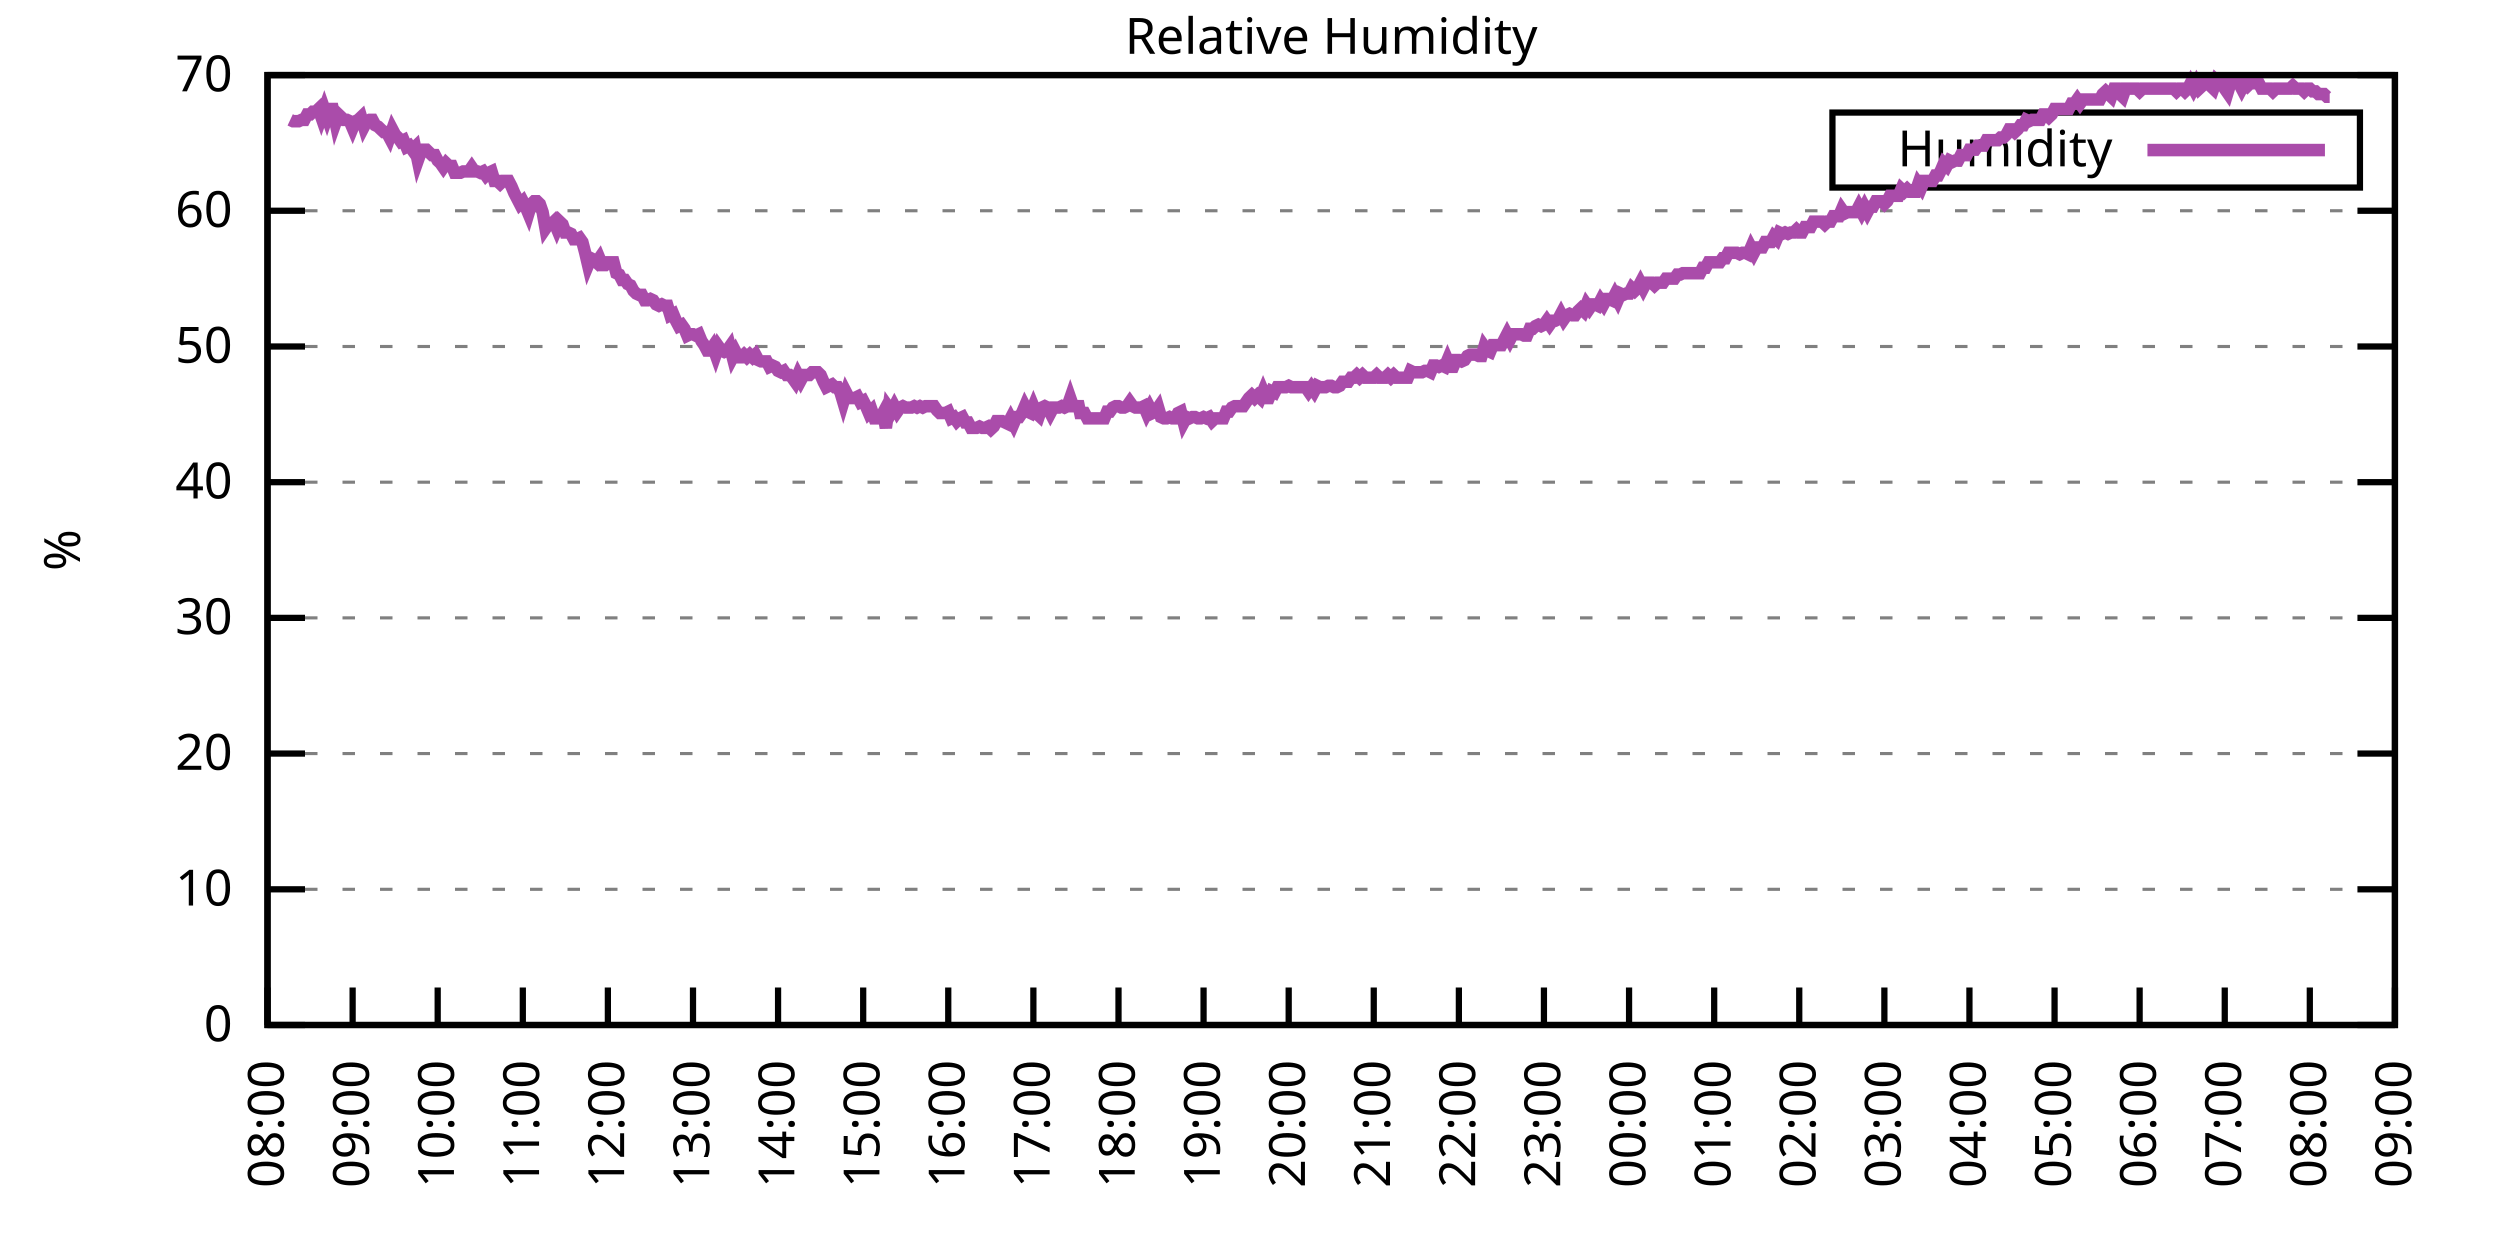
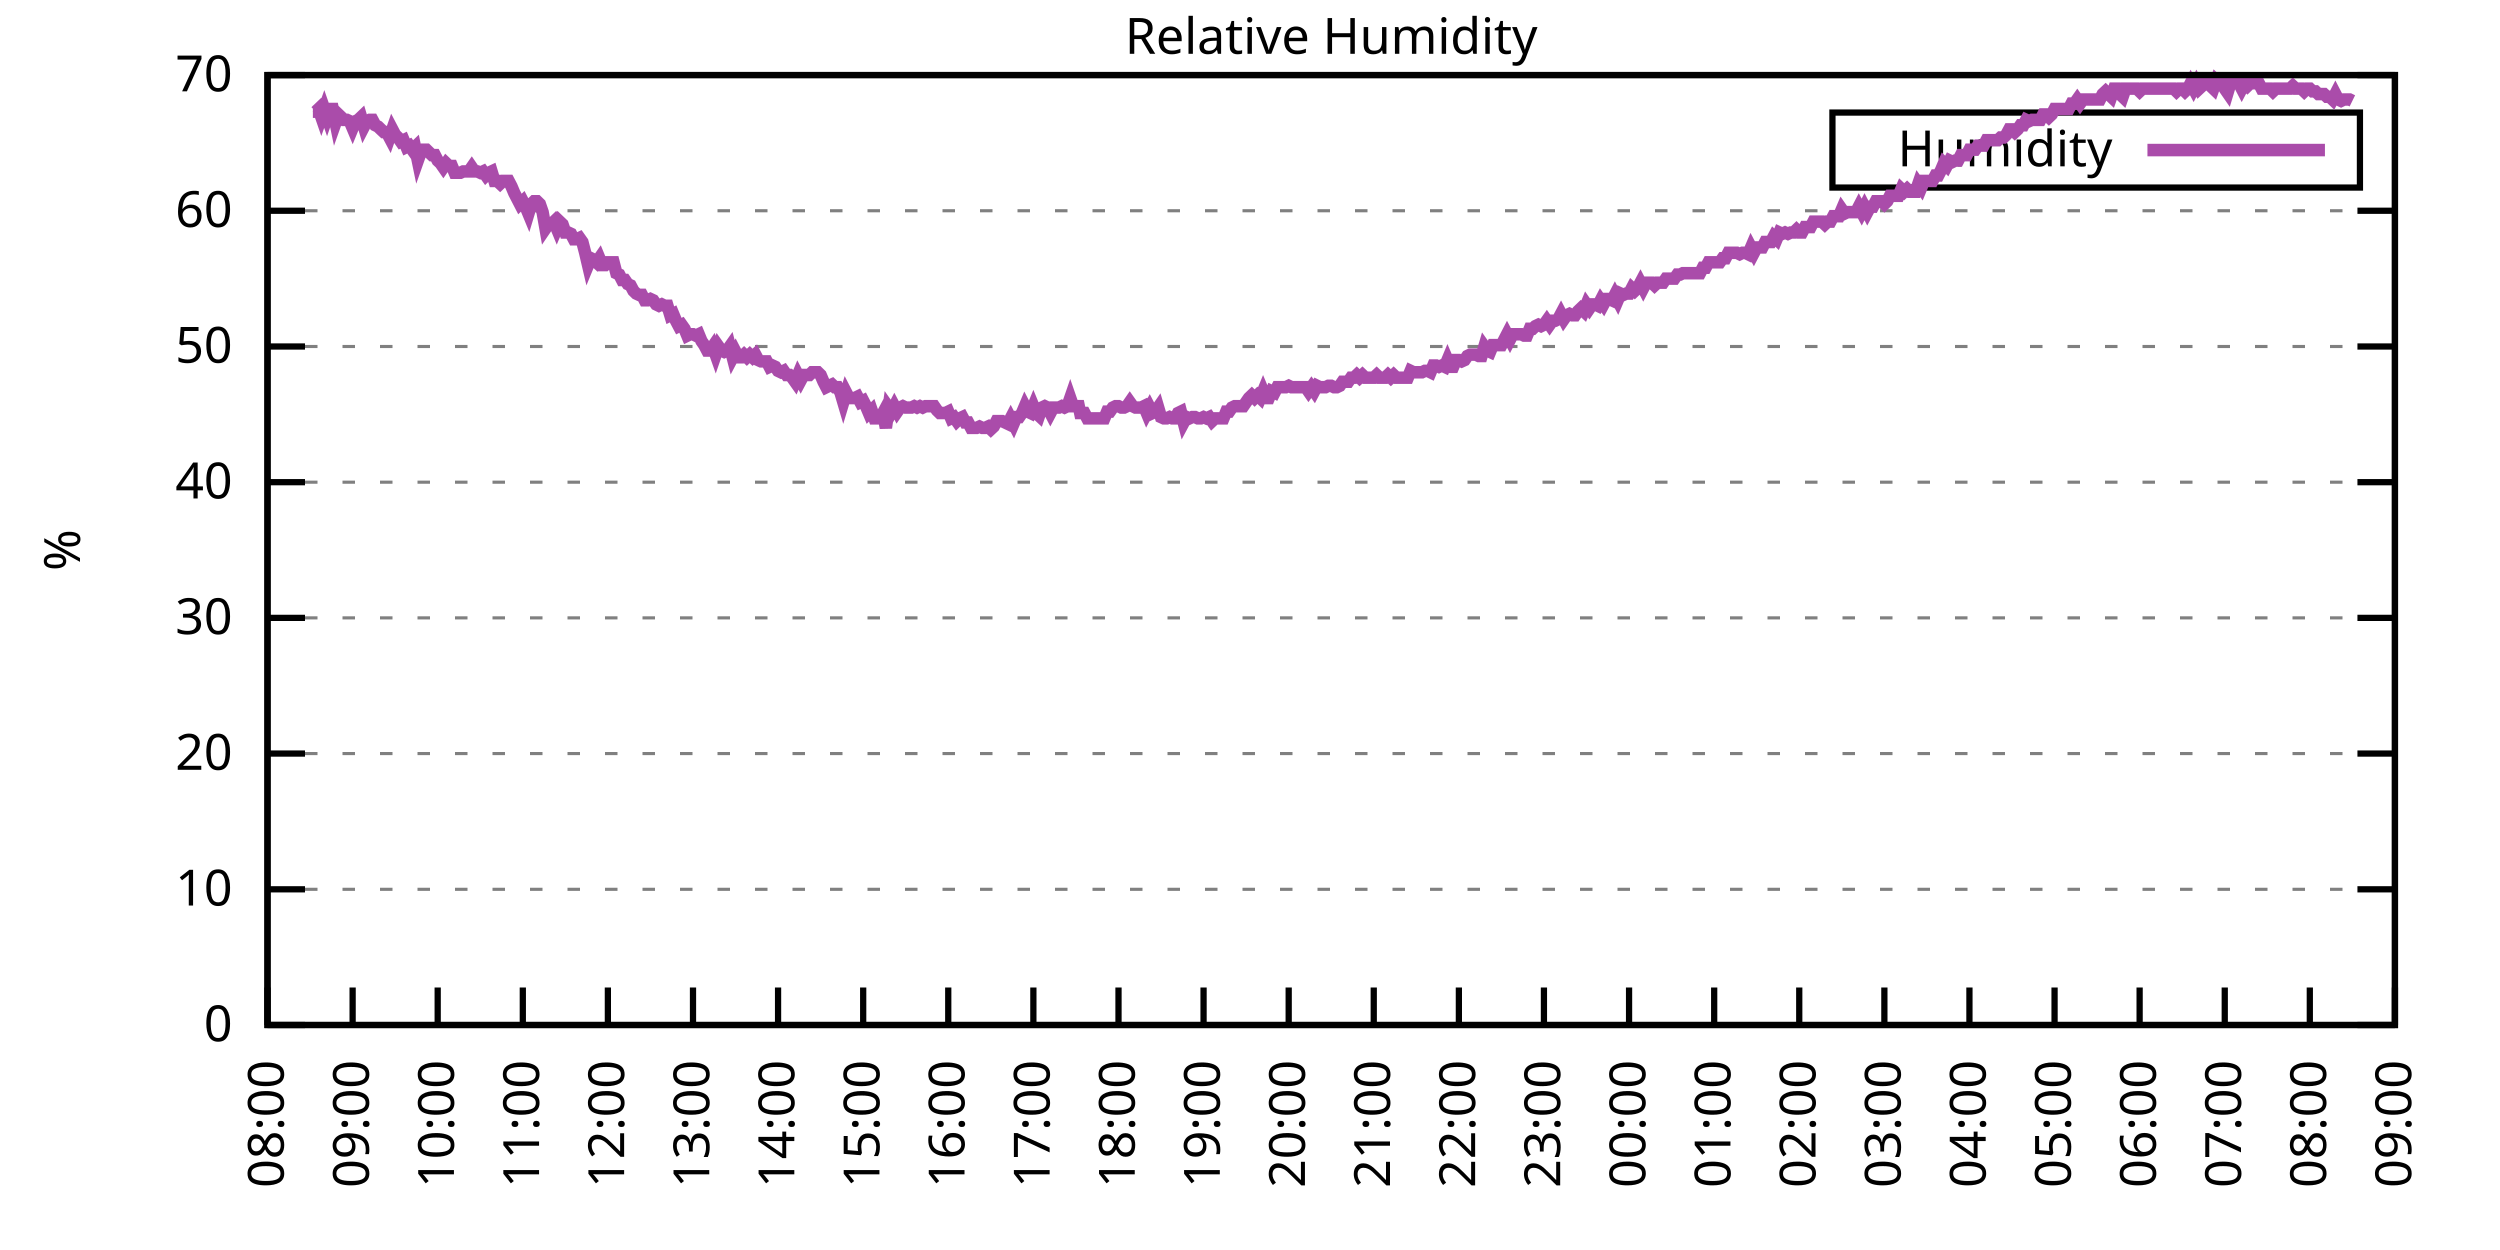
<svg xmlns="http://www.w3.org/2000/svg" xmlns:xlink="http://www.w3.org/1999/xlink" width="400" height="200" viewBox="0 0 400 200">
  <g id="gnuplot_canvas">
    <rect x="0" y="0" width="400" height="200" fill="none" />
    <defs>
      <circle id="gpDot" r="0.5" stroke-width="0.5" stroke="currentColor" />
      <path id="gpPt0" stroke-width="0.333" stroke="currentColor" d="M-1,0 h2 M0,-1 v2" />
      <path id="gpPt1" stroke-width="0.333" stroke="currentColor" d="M-1,-1 L1,1 M1,-1 L-1,1" />
      <path id="gpPt2" stroke-width="0.333" stroke="currentColor" d="M-1,0 L1,0 M0,-1 L0,1 M-1,-1 L1,1 M-1,1 L1,-1" />
      <rect id="gpPt3" stroke-width="0.333" stroke="currentColor" x="-1" y="-1" width="2" height="2" />
      <rect id="gpPt4" stroke-width="0.333" stroke="currentColor" fill="currentColor" x="-1" y="-1" width="2" height="2" />
      <circle id="gpPt5" stroke-width="0.333" stroke="currentColor" cx="0" cy="0" r="1" />
      <use xlink:href="#gpPt5" id="gpPt6" fill="currentColor" stroke="none" />
      <path id="gpPt7" stroke-width="0.333" stroke="currentColor" d="M0,-1.33 L-1.33,0.67 L1.33,0.67 z" />
      <use xlink:href="#gpPt7" id="gpPt8" fill="currentColor" stroke="none" />
      <use xlink:href="#gpPt7" id="gpPt9" stroke="currentColor" transform="rotate(180)" />
      <use xlink:href="#gpPt9" id="gpPt10" fill="currentColor" stroke="none" />
      <use xlink:href="#gpPt3" id="gpPt11" stroke="currentColor" transform="rotate(45)" />
      <use xlink:href="#gpPt11" id="gpPt12" fill="currentColor" stroke="none" />
      <path id="gpPt13" stroke-width="0.333" stroke="currentColor" d="M0,1.330 L1.265,0.411 L0.782,-1.067 L-0.782,-1.076 L-1.265,0.411 z" />
      <use xlink:href="#gpPt13" id="gpPt14" fill="currentColor" stroke="none" />
      <filter id="textbox" filterUnits="objectBoundingBox" x="0" y="0" height="1" width="1">
        <feFlood flood-color="white" flood-opacity="1" result="bgnd" />
        <feComposite in="SourceGraphic" in2="bgnd" operator="atop" />
      </filter>
      <filter id="greybox" filterUnits="objectBoundingBox" x="0" y="0" height="1" width="1">
        <feFlood flood-color="lightgrey" flood-opacity="1" result="grey" />
        <feComposite in="SourceGraphic" in2="grey" operator="atop" />
      </filter>
    </defs>
    <g fill="none" color="white" stroke="currentColor" stroke-width="1.00" stroke-linecap="butt" stroke-linejoin="miter">
</g>
    <g fill="none" color="black" stroke="currentColor" stroke-width="1.00" stroke-linecap="butt" stroke-linejoin="miter">
      <g stroke="none" shape-rendering="crispEdges">
        <polygon fill="rgb(255, 255, 255)" points="42.80,164.00 383.18,164.00 383.18,12.02 42.80,12.02 " />
      </g>
    </g>
    <g fill="none" color="black" stroke="currentColor" stroke-width="1.00" stroke-linecap="butt" stroke-linejoin="miter">
</g>
    <g fill="none" color="black" stroke="black" stroke-width="0.50" stroke-linecap="butt" stroke-linejoin="miter">
</g>
    <g fill="none" color="gray" stroke="currentColor" stroke-width="0.50" stroke-linecap="butt" stroke-linejoin="miter">
      <path stroke="gray" stroke-dasharray="2,4" class="gridline" d="M42.80,164.00 L383.19,164.00  " />
    </g>
    <g fill="none" color="gray" stroke="gray" stroke-width="1.00" stroke-linecap="butt" stroke-linejoin="miter">
</g>
    <g fill="none" color="black" stroke="currentColor" stroke-width="1.00" stroke-linecap="butt" stroke-linejoin="miter">
      <path stroke="black" d="M42.80,164.00 L48.80,164.00 M383.19,164.00 L377.19,164.00  " />
      <g transform="translate(37.20,166.60)" stroke="none" fill="black" font-family="Sans" font-size="8.00" text-anchor="end">
        <text>
          <tspan font-family="Sans"> 0</tspan>
        </text>
      </g>
    </g>
    <g fill="none" color="black" stroke="currentColor" stroke-width="1.00" stroke-linecap="butt" stroke-linejoin="miter">
</g>
    <g fill="none" color="black" stroke="black" stroke-width="0.50" stroke-linecap="butt" stroke-linejoin="miter">
</g>
    <g fill="none" color="gray" stroke="currentColor" stroke-width="0.50" stroke-linecap="butt" stroke-linejoin="miter">
      <path stroke="gray" stroke-dasharray="2,4" class="gridline" d="M42.80,142.29 L383.19,142.29  " />
    </g>
    <g fill="none" color="gray" stroke="gray" stroke-width="1.00" stroke-linecap="butt" stroke-linejoin="miter">
</g>
    <g fill="none" color="black" stroke="currentColor" stroke-width="1.00" stroke-linecap="butt" stroke-linejoin="miter">
      <path stroke="black" d="M42.80,142.29 L48.80,142.29 M383.19,142.29 L377.19,142.29  " />
      <g transform="translate(37.20,144.89)" stroke="none" fill="black" font-family="Sans" font-size="8.00" text-anchor="end">
        <text>
          <tspan font-family="Sans"> 10</tspan>
        </text>
      </g>
    </g>
    <g fill="none" color="black" stroke="currentColor" stroke-width="1.00" stroke-linecap="butt" stroke-linejoin="miter">
</g>
    <g fill="none" color="black" stroke="black" stroke-width="0.50" stroke-linecap="butt" stroke-linejoin="miter">
</g>
    <g fill="none" color="gray" stroke="currentColor" stroke-width="0.50" stroke-linecap="butt" stroke-linejoin="miter">
      <path stroke="gray" stroke-dasharray="2,4" class="gridline" d="M42.80,120.57 L383.19,120.57  " />
    </g>
    <g fill="none" color="gray" stroke="gray" stroke-width="1.00" stroke-linecap="butt" stroke-linejoin="miter">
</g>
    <g fill="none" color="black" stroke="currentColor" stroke-width="1.00" stroke-linecap="butt" stroke-linejoin="miter">
      <path stroke="black" d="M42.80,120.57 L48.80,120.57 M383.19,120.57 L377.19,120.57  " />
      <g transform="translate(37.20,123.17)" stroke="none" fill="black" font-family="Sans" font-size="8.00" text-anchor="end">
        <text>
          <tspan font-family="Sans"> 20</tspan>
        </text>
      </g>
    </g>
    <g fill="none" color="black" stroke="currentColor" stroke-width="1.00" stroke-linecap="butt" stroke-linejoin="miter">
</g>
    <g fill="none" color="black" stroke="black" stroke-width="0.50" stroke-linecap="butt" stroke-linejoin="miter">
</g>
    <g fill="none" color="gray" stroke="currentColor" stroke-width="0.50" stroke-linecap="butt" stroke-linejoin="miter">
      <path stroke="gray" stroke-dasharray="2,4" class="gridline" d="M42.80,98.86 L383.19,98.86  " />
    </g>
    <g fill="none" color="gray" stroke="gray" stroke-width="1.00" stroke-linecap="butt" stroke-linejoin="miter">
</g>
    <g fill="none" color="black" stroke="currentColor" stroke-width="1.00" stroke-linecap="butt" stroke-linejoin="miter">
      <path stroke="black" d="M42.80,98.86 L48.80,98.86 M383.19,98.86 L377.19,98.86  " />
      <g transform="translate(37.20,101.46)" stroke="none" fill="black" font-family="Sans" font-size="8.00" text-anchor="end">
        <text>
          <tspan font-family="Sans"> 30</tspan>
        </text>
      </g>
    </g>
    <g fill="none" color="black" stroke="currentColor" stroke-width="1.00" stroke-linecap="butt" stroke-linejoin="miter">
</g>
    <g fill="none" color="black" stroke="black" stroke-width="0.50" stroke-linecap="butt" stroke-linejoin="miter">
</g>
    <g fill="none" color="gray" stroke="currentColor" stroke-width="0.50" stroke-linecap="butt" stroke-linejoin="miter">
      <path stroke="gray" stroke-dasharray="2,4" class="gridline" d="M42.80,77.15 L383.19,77.15  " />
    </g>
    <g fill="none" color="gray" stroke="gray" stroke-width="1.00" stroke-linecap="butt" stroke-linejoin="miter">
</g>
    <g fill="none" color="black" stroke="currentColor" stroke-width="1.00" stroke-linecap="butt" stroke-linejoin="miter">
      <path stroke="black" d="M42.80,77.15 L48.80,77.15 M383.19,77.15 L377.19,77.15  " />
      <g transform="translate(37.20,79.75)" stroke="none" fill="black" font-family="Sans" font-size="8.00" text-anchor="end">
        <text>
          <tspan font-family="Sans"> 40</tspan>
        </text>
      </g>
    </g>
    <g fill="none" color="black" stroke="currentColor" stroke-width="1.00" stroke-linecap="butt" stroke-linejoin="miter">
</g>
    <g fill="none" color="black" stroke="black" stroke-width="0.50" stroke-linecap="butt" stroke-linejoin="miter">
</g>
    <g fill="none" color="gray" stroke="currentColor" stroke-width="0.50" stroke-linecap="butt" stroke-linejoin="miter">
      <path stroke="gray" stroke-dasharray="2,4" class="gridline" d="M42.80,55.44 L383.19,55.44  " />
    </g>
    <g fill="none" color="gray" stroke="gray" stroke-width="1.00" stroke-linecap="butt" stroke-linejoin="miter">
</g>
    <g fill="none" color="black" stroke="currentColor" stroke-width="1.00" stroke-linecap="butt" stroke-linejoin="miter">
      <path stroke="black" d="M42.80,55.44 L48.80,55.44 M383.19,55.44 L377.19,55.44  " />
      <g transform="translate(37.20,58.04)" stroke="none" fill="black" font-family="Sans" font-size="8.00" text-anchor="end">
        <text>
          <tspan font-family="Sans"> 50</tspan>
        </text>
      </g>
    </g>
    <g fill="none" color="black" stroke="currentColor" stroke-width="1.00" stroke-linecap="butt" stroke-linejoin="miter">
</g>
    <g fill="none" color="black" stroke="black" stroke-width="0.50" stroke-linecap="butt" stroke-linejoin="miter">
</g>
    <g fill="none" color="gray" stroke="currentColor" stroke-width="0.50" stroke-linecap="butt" stroke-linejoin="miter">
      <path stroke="gray" stroke-dasharray="2,4" class="gridline" d="M42.80,33.72 L383.19,33.72  " />
    </g>
    <g fill="none" color="gray" stroke="gray" stroke-width="1.00" stroke-linecap="butt" stroke-linejoin="miter">
</g>
    <g fill="none" color="black" stroke="currentColor" stroke-width="1.00" stroke-linecap="butt" stroke-linejoin="miter">
      <path stroke="black" d="M42.80,33.72 L48.80,33.72 M383.19,33.72 L377.19,33.72  " />
      <g transform="translate(37.20,36.32)" stroke="none" fill="black" font-family="Sans" font-size="8.00" text-anchor="end">
        <text>
          <tspan font-family="Sans"> 60</tspan>
        </text>
      </g>
    </g>
    <g fill="none" color="black" stroke="currentColor" stroke-width="1.00" stroke-linecap="butt" stroke-linejoin="miter">
</g>
    <g fill="none" color="black" stroke="black" stroke-width="0.50" stroke-linecap="butt" stroke-linejoin="miter">
</g>
    <g fill="none" color="gray" stroke="currentColor" stroke-width="0.50" stroke-linecap="butt" stroke-linejoin="miter">
      <path stroke="gray" stroke-dasharray="2,4" class="gridline" d="M42.80,12.01 L383.19,12.01  " />
    </g>
    <g fill="none" color="gray" stroke="gray" stroke-width="1.00" stroke-linecap="butt" stroke-linejoin="miter">
</g>
    <g fill="none" color="black" stroke="currentColor" stroke-width="1.00" stroke-linecap="butt" stroke-linejoin="miter">
      <path stroke="black" d="M42.80,12.01 L48.80,12.01 M383.19,12.01 L377.19,12.01  " />
      <g transform="translate(37.20,14.61)" stroke="none" fill="black" font-family="Sans" font-size="8.00" text-anchor="end">
        <text>
          <tspan font-family="Sans"> 70</tspan>
        </text>
      </g>
    </g>
    <g fill="none" color="black" stroke="currentColor" stroke-width="1.00" stroke-linecap="butt" stroke-linejoin="miter">
      <path stroke="black" d="M42.80,164.00 L42.80,158.00  " />
      <g transform="translate(45.40,169.60) rotate(270.00)" stroke="none" fill="black" font-family="Sans" font-size="8.00" text-anchor="end">
        <text>
          <tspan font-family="Sans">08:00</tspan>
        </text>
      </g>
    </g>
    <g fill="none" color="black" stroke="currentColor" stroke-width="1.00" stroke-linecap="butt" stroke-linejoin="miter">
      <path stroke="black" d="M56.42,164.00 L56.42,158.00  " />
      <g transform="translate(59.02,169.60) rotate(270.00)" stroke="none" fill="black" font-family="Sans" font-size="8.00" text-anchor="end">
        <text>
          <tspan font-family="Sans">09:00</tspan>
        </text>
      </g>
    </g>
    <g fill="none" color="black" stroke="currentColor" stroke-width="1.00" stroke-linecap="butt" stroke-linejoin="miter">
      <path stroke="black" d="M70.03,164.00 L70.03,158.00  " />
      <g transform="translate(72.63,169.60) rotate(270.00)" stroke="none" fill="black" font-family="Sans" font-size="8.00" text-anchor="end">
        <text>
          <tspan font-family="Sans">10:00</tspan>
        </text>
      </g>
    </g>
    <g fill="none" color="black" stroke="currentColor" stroke-width="1.00" stroke-linecap="butt" stroke-linejoin="miter">
      <path stroke="black" d="M83.65,164.00 L83.65,158.00  " />
      <g transform="translate(86.25,169.60) rotate(270.00)" stroke="none" fill="black" font-family="Sans" font-size="8.00" text-anchor="end">
        <text>
          <tspan font-family="Sans">11:00</tspan>
        </text>
      </g>
    </g>
    <g fill="none" color="black" stroke="currentColor" stroke-width="1.00" stroke-linecap="butt" stroke-linejoin="miter">
      <path stroke="black" d="M97.26,164.00 L97.26,158.00  " />
      <g transform="translate(99.86,169.60) rotate(270.00)" stroke="none" fill="black" font-family="Sans" font-size="8.00" text-anchor="end">
        <text>
          <tspan font-family="Sans">12:00</tspan>
        </text>
      </g>
    </g>
    <g fill="none" color="black" stroke="currentColor" stroke-width="1.00" stroke-linecap="butt" stroke-linejoin="miter">
      <path stroke="black" d="M110.88,164.00 L110.88,158.00  " />
      <g transform="translate(113.48,169.60) rotate(270.00)" stroke="none" fill="black" font-family="Sans" font-size="8.00" text-anchor="end">
        <text>
          <tspan font-family="Sans">13:00</tspan>
        </text>
      </g>
    </g>
    <g fill="none" color="black" stroke="currentColor" stroke-width="1.00" stroke-linecap="butt" stroke-linejoin="miter">
      <path stroke="black" d="M124.49,164.00 L124.49,158.00  " />
      <g transform="translate(127.09,169.60) rotate(270.00)" stroke="none" fill="black" font-family="Sans" font-size="8.00" text-anchor="end">
        <text>
          <tspan font-family="Sans">14:00</tspan>
        </text>
      </g>
    </g>
    <g fill="none" color="black" stroke="currentColor" stroke-width="1.00" stroke-linecap="butt" stroke-linejoin="miter">
      <path stroke="black" d="M138.11,164.00 L138.11,158.00  " />
      <g transform="translate(140.71,169.60) rotate(270.00)" stroke="none" fill="black" font-family="Sans" font-size="8.00" text-anchor="end">
        <text>
          <tspan font-family="Sans">15:00</tspan>
        </text>
      </g>
    </g>
    <g fill="none" color="black" stroke="currentColor" stroke-width="1.00" stroke-linecap="butt" stroke-linejoin="miter">
      <path stroke="black" d="M151.72,164.00 L151.72,158.00  " />
      <g transform="translate(154.32,169.60) rotate(270.00)" stroke="none" fill="black" font-family="Sans" font-size="8.00" text-anchor="end">
        <text>
          <tspan font-family="Sans">16:00</tspan>
        </text>
      </g>
    </g>
    <g fill="none" color="black" stroke="currentColor" stroke-width="1.00" stroke-linecap="butt" stroke-linejoin="miter">
      <path stroke="black" d="M165.34,164.00 L165.34,158.00  " />
      <g transform="translate(167.94,169.60) rotate(270.00)" stroke="none" fill="black" font-family="Sans" font-size="8.00" text-anchor="end">
        <text>
          <tspan font-family="Sans">17:00</tspan>
        </text>
      </g>
    </g>
    <g fill="none" color="black" stroke="currentColor" stroke-width="1.00" stroke-linecap="butt" stroke-linejoin="miter">
      <path stroke="black" d="M178.96,164.00 L178.96,158.00  " />
      <g transform="translate(181.56,169.60) rotate(270.00)" stroke="none" fill="black" font-family="Sans" font-size="8.00" text-anchor="end">
        <text>
          <tspan font-family="Sans">18:00</tspan>
        </text>
      </g>
    </g>
    <g fill="none" color="black" stroke="currentColor" stroke-width="1.00" stroke-linecap="butt" stroke-linejoin="miter">
      <path stroke="black" d="M192.57,164.00 L192.57,158.00  " />
      <g transform="translate(195.17,169.60) rotate(270.00)" stroke="none" fill="black" font-family="Sans" font-size="8.00" text-anchor="end">
        <text>
          <tspan font-family="Sans">19:00</tspan>
        </text>
      </g>
    </g>
    <g fill="none" color="black" stroke="currentColor" stroke-width="1.00" stroke-linecap="butt" stroke-linejoin="miter">
      <path stroke="black" d="M206.19,164.00 L206.19,158.00  " />
      <g transform="translate(208.79,169.60) rotate(270.00)" stroke="none" fill="black" font-family="Sans" font-size="8.00" text-anchor="end">
        <text>
          <tspan font-family="Sans">20:00</tspan>
        </text>
      </g>
    </g>
    <g fill="none" color="black" stroke="currentColor" stroke-width="1.00" stroke-linecap="butt" stroke-linejoin="miter">
      <path stroke="black" d="M219.80,164.00 L219.80,158.00  " />
      <g transform="translate(222.40,169.60) rotate(270.00)" stroke="none" fill="black" font-family="Sans" font-size="8.00" text-anchor="end">
        <text>
          <tspan font-family="Sans">21:00</tspan>
        </text>
      </g>
    </g>
    <g fill="none" color="black" stroke="currentColor" stroke-width="1.00" stroke-linecap="butt" stroke-linejoin="miter">
      <path stroke="black" d="M233.42,164.00 L233.42,158.00  " />
      <g transform="translate(236.02,169.60) rotate(270.00)" stroke="none" fill="black" font-family="Sans" font-size="8.00" text-anchor="end">
        <text>
          <tspan font-family="Sans">22:00</tspan>
        </text>
      </g>
    </g>
    <g fill="none" color="black" stroke="currentColor" stroke-width="1.00" stroke-linecap="butt" stroke-linejoin="miter">
      <path stroke="black" d="M247.03,164.00 L247.03,158.00  " />
      <g transform="translate(249.63,169.60) rotate(270.00)" stroke="none" fill="black" font-family="Sans" font-size="8.00" text-anchor="end">
        <text>
          <tspan font-family="Sans">23:00</tspan>
        </text>
      </g>
    </g>
    <g fill="none" color="black" stroke="currentColor" stroke-width="1.00" stroke-linecap="butt" stroke-linejoin="miter">
      <path stroke="black" d="M260.65,164.00 L260.65,158.00  " />
      <g transform="translate(263.25,169.60) rotate(270.00)" stroke="none" fill="black" font-family="Sans" font-size="8.00" text-anchor="end">
        <text>
          <tspan font-family="Sans">00:00</tspan>
        </text>
      </g>
    </g>
    <g fill="none" color="black" stroke="currentColor" stroke-width="1.00" stroke-linecap="butt" stroke-linejoin="miter">
      <path stroke="black" d="M274.27,164.00 L274.27,158.00  " />
      <g transform="translate(276.87,169.60) rotate(270.00)" stroke="none" fill="black" font-family="Sans" font-size="8.00" text-anchor="end">
        <text>
          <tspan font-family="Sans">01:00</tspan>
        </text>
      </g>
    </g>
    <g fill="none" color="black" stroke="currentColor" stroke-width="1.00" stroke-linecap="butt" stroke-linejoin="miter">
      <path stroke="black" d="M287.88,164.00 L287.88,158.00  " />
      <g transform="translate(290.48,169.60) rotate(270.00)" stroke="none" fill="black" font-family="Sans" font-size="8.00" text-anchor="end">
        <text>
          <tspan font-family="Sans">02:00</tspan>
        </text>
      </g>
    </g>
    <g fill="none" color="black" stroke="currentColor" stroke-width="1.00" stroke-linecap="butt" stroke-linejoin="miter">
      <path stroke="black" d="M301.50,164.00 L301.50,158.00  " />
      <g transform="translate(304.10,169.60) rotate(270.00)" stroke="none" fill="black" font-family="Sans" font-size="8.00" text-anchor="end">
        <text>
          <tspan font-family="Sans">03:00</tspan>
        </text>
      </g>
    </g>
    <g fill="none" color="black" stroke="currentColor" stroke-width="1.00" stroke-linecap="butt" stroke-linejoin="miter">
      <path stroke="black" d="M315.11,164.00 L315.11,158.00  " />
      <g transform="translate(317.71,169.60) rotate(270.00)" stroke="none" fill="black" font-family="Sans" font-size="8.00" text-anchor="end">
        <text>
          <tspan font-family="Sans">04:00</tspan>
        </text>
      </g>
    </g>
    <g fill="none" color="black" stroke="currentColor" stroke-width="1.00" stroke-linecap="butt" stroke-linejoin="miter">
      <path stroke="black" d="M328.73,164.00 L328.73,158.00  " />
      <g transform="translate(331.33,169.60) rotate(270.00)" stroke="none" fill="black" font-family="Sans" font-size="8.00" text-anchor="end">
        <text>
          <tspan font-family="Sans">05:00</tspan>
        </text>
      </g>
    </g>
    <g fill="none" color="black" stroke="currentColor" stroke-width="1.00" stroke-linecap="butt" stroke-linejoin="miter">
      <path stroke="black" d="M342.34,164.00 L342.34,158.00  " />
      <g transform="translate(344.94,169.60) rotate(270.00)" stroke="none" fill="black" font-family="Sans" font-size="8.00" text-anchor="end">
        <text>
          <tspan font-family="Sans">06:00</tspan>
        </text>
      </g>
    </g>
    <g fill="none" color="black" stroke="currentColor" stroke-width="1.00" stroke-linecap="butt" stroke-linejoin="miter">
      <path stroke="black" d="M355.96,164.00 L355.96,158.00  " />
      <g transform="translate(358.56,169.60) rotate(270.00)" stroke="none" fill="black" font-family="Sans" font-size="8.00" text-anchor="end">
        <text>
          <tspan font-family="Sans">07:00</tspan>
        </text>
      </g>
    </g>
    <g fill="none" color="black" stroke="currentColor" stroke-width="1.00" stroke-linecap="butt" stroke-linejoin="miter">
      <path stroke="black" d="M369.57,164.00 L369.57,158.00  " />
      <g transform="translate(372.17,169.60) rotate(270.00)" stroke="none" fill="black" font-family="Sans" font-size="8.00" text-anchor="end">
        <text>
          <tspan font-family="Sans">08:00</tspan>
        </text>
      </g>
    </g>
    <g fill="none" color="black" stroke="currentColor" stroke-width="1.00" stroke-linecap="butt" stroke-linejoin="miter">
      <path stroke="black" d="M383.19,164.00 L383.19,158.00  " />
      <g transform="translate(385.79,169.60) rotate(270.00)" stroke="none" fill="black" font-family="Sans" font-size="8.00" text-anchor="end">
        <text>
          <tspan font-family="Sans">09:00</tspan>
        </text>
      </g>
    </g>
    <g fill="none" color="black" stroke="currentColor" stroke-width="1.00" stroke-linecap="butt" stroke-linejoin="miter">
</g>
    <g fill="none" color="black" stroke="currentColor" stroke-width="1.00" stroke-linecap="butt" stroke-linejoin="miter">
      <path stroke="black" d="M42.80,12.01 L42.80,164.00 L383.19,164.00 L383.19,12.01 L42.80,12.01 Z  " />
    </g>
    <g fill="none" color="black" stroke="currentColor" stroke-width="1.00" stroke-linecap="butt" stroke-linejoin="miter">
</g>
    <g fill="none" color="black" stroke="currentColor" stroke-width="1.00" stroke-linecap="butt" stroke-linejoin="miter">
      <path stroke="black" d="M293.19,30.01 L293.19,18.01 L377.59,18.01 L377.59,30.01 L293.19,30.01 Z  " />
    </g>
    <g id="Relative_Humidity_plot_1">
      <g fill="none" color="white" stroke="black" stroke-width="2.00" stroke-linecap="butt" stroke-linejoin="miter">
</g>
      <g fill="none" color="black" stroke="currentColor" stroke-width="2.00" stroke-linecap="butt" stroke-linejoin="miter">
        <g transform="translate(337.99,26.61)" stroke="none" fill="black" font-family="Sans" font-size="8.00" text-anchor="end">
          <text>
            <tspan font-family="Sans">Humidity</tspan>
          </text>
        </g>
      </g>
      <g fill="none" color="black" stroke="currentColor" stroke-width="2.00" stroke-linecap="butt" stroke-linejoin="miter">
-         <path stroke="rgb(170,  76, 170)" d="M343.59,24.01 L371.99,24.01 M46.43,19.18 L46.88,19.39 L47.34,19.39 L47.79,19.39 L48.25,19.18 L48.70,19.18   L49.15,18.31 L49.61,18.31 L50.06,17.87 L50.52,17.87 L50.97,17.44 L51.42,18.74 L51.88,17.44 L52.33,18.74   L52.78,17.44 L53.24,17.44 L53.69,19.61 L54.15,18.31 L54.60,18.74 L55.05,19.18 L55.51,19.18 L55.96,19.39   L56.42,20.48 L56.87,19.39 L57.32,19.18 L57.78,18.74 L58.23,20.26 L58.68,19.39 L59.14,19.18 L59.59,19.18   L60.05,20.04 L60.50,20.26 L60.95,20.70 L61.41,21.13 L61.86,21.13 L62.32,22.00 L62.77,20.70 L63.22,21.56   L63.68,22.00 L64.13,22.65 L64.58,22.43 L65.04,23.52 L65.49,23.30 L65.95,23.95 L66.40,23.52 L66.85,25.69   L67.31,24.39 L67.76,23.95 L68.22,23.95 L68.67,24.39 L69.12,24.82 L69.58,24.82 L70.03,25.69 L70.49,26.12   L70.94,26.77 L71.39,26.12 L71.85,26.56 L72.30,26.56 L72.75,27.64 L73.21,27.64 L73.66,27.64 L74.12,27.43   L74.57,27.43 L75.02,27.43 L75.48,26.77 L75.93,27.43 L76.39,27.43 L76.84,27.64 L77.29,27.43 L77.75,28.08   L78.20,27.64 L78.65,27.43 L79.11,28.95 L79.56,28.95 L80.02,29.38 L80.47,28.95 L80.92,28.95 L81.38,28.95   L81.83,29.81 L82.29,30.90 L82.74,31.77 L83.19,32.64 L83.65,32.20 L84.10,33.07 L84.55,34.16 L85.01,32.64   L85.46,32.20 L85.92,32.20 L86.37,32.64 L86.82,33.94 L87.28,36.55 L87.73,35.89 L88.19,35.89 L88.64,35.46   L89.09,36.55 L89.55,35.46 L90.00,35.89 L90.45,37.20 L90.91,37.20 L91.36,37.41 L91.82,38.28 L92.27,38.28   L92.72,38.07 L93.18,38.72 L93.63,40.45 L94.09,42.41 L94.54,41.32 L94.99,41.54 L95.45,41.97 L95.90,41.32   L96.35,42.41 L96.81,42.41 L97.26,41.97 L97.72,41.97 L98.17,41.97 L98.62,43.71 L99.08,43.93 L99.53,44.80   L99.99,44.80 L100.44,45.45 L100.89,45.66 L101.35,46.53 L101.80,46.97 L102.25,47.18 L102.71,47.18 L103.16,48.05   L103.62,48.05 L104.07,47.84 L104.52,48.05 L104.98,48.70 L105.43,48.92 L105.89,48.70 L106.34,48.92 L106.79,48.92   L107.25,50.44 L107.70,50.22 L108.15,51.31 L108.61,52.18 L109.06,51.96 L109.52,52.61 L109.97,53.70 L110.42,53.48   L110.88,53.48 L111.33,53.70 L111.79,53.48 L112.24,54.57 L112.69,55.22 L113.15,56.09 L113.60,56.09 L114.05,55.44   L114.51,56.74 L114.96,55.44 L115.42,56.09 L115.87,56.30 L116.32,56.09 L116.78,55.44 L117.23,57.17 L117.69,56.30   L118.14,57.17 L118.59,57.17 L119.05,56.74 L119.50,57.17 L119.96,56.74 L120.41,57.17 L120.86,56.74 L121.32,57.61   L121.77,57.82 L122.22,57.82 L122.68,57.82 L123.13,58.69 L123.59,58.48 L124.04,58.69 L124.49,59.34 L124.95,59.56   L125.40,59.34 L125.86,60.00 L126.31,60.00 L126.76,60.43 L127.22,61.08 L127.67,60.00 L128.12,60.86 L128.58,60.00   L129.03,60.00 L129.49,60.00 L129.94,59.56 L130.39,59.56 L130.85,59.56 L131.30,60.00 L131.76,61.08 L132.21,61.95   L132.66,61.73 L133.12,61.52 L133.57,61.95 L134.02,61.95 L134.48,62.82 L134.93,64.34 L135.39,62.82 L135.84,63.69   L136.29,63.69 L136.75,63.69 L137.20,63.47 L137.66,64.34 L138.11,64.12 L138.56,64.99 L139.02,66.08 L139.47,65.64   L139.92,66.94 L140.38,66.94 L140.83,66.94 L141.29,66.08 L141.74,68.46 L142.19,65.21 L142.65,65.86 L143.10,64.99   L143.56,65.86 L144.01,65.21 L144.46,64.99 L144.92,65.21 L145.37,65.21 L145.82,65.21 L146.28,64.99 L146.73,65.21   L147.19,64.99 L147.64,65.21 L148.09,64.99 L148.55,64.99 L149.00,64.99 L149.46,64.99 L149.91,65.64 L150.36,66.08   L150.82,66.08 L151.27,66.08 L151.72,65.86 L152.18,66.94 L152.63,66.73 L153.09,67.38 L153.54,66.94 L153.99,66.73   L154.45,67.59 L154.90,67.59 L155.36,68.46 L155.81,68.46 L156.26,68.46 L156.72,68.25 L157.17,68.46 L157.62,68.46   L158.08,68.25 L158.53,68.68 L158.99,68.25 L159.44,67.38 L159.89,67.38 L160.35,67.38 L160.80,67.59 L161.26,67.81   L161.71,66.94 L162.16,67.81 L162.62,66.73 L163.07,66.73 L163.52,66.08 L163.98,64.99 L164.43,65.86 L164.89,66.08   L165.34,64.99 L165.79,66.08 L166.25,66.51 L166.70,65.21 L167.16,64.99 L167.61,65.21 L168.06,66.08 L168.52,65.21   L168.97,65.21 L169.43,65.21 L169.88,64.99 L170.33,65.21 L170.79,64.99 L171.24,63.69 L171.69,64.99 L172.15,64.99   L172.60,64.99 L172.83,66.08 L173.51,66.08 L173.96,66.94 L174.42,66.94 L174.87,66.94 L175.33,66.94 L175.78,66.94   L176.23,66.94 L176.69,66.94 L177.14,65.86 L177.59,65.86 L178.05,65.21 L178.50,64.99 L178.96,64.99 L179.41,65.21   L179.86,65.21 L180.32,64.99 L180.77,64.34 L181.23,64.99 L181.68,65.21 L182.13,65.21 L182.59,65.21 L183.04,64.99   L183.49,66.08 L183.95,65.21 L184.40,66.08 L184.86,65.86 L185.31,65.21 L185.76,66.73 L186.22,66.94 L186.67,66.94   L187.13,66.73 L187.58,66.94 L188.03,66.94 L188.49,66.08 L188.94,65.86 L189.39,67.59 L189.85,66.73 L190.30,66.94   L190.76,66.73 L191.21,66.73 L191.66,66.94 L192.12,66.94 L192.57,66.73 L193.03,66.94 L193.48,66.73 L193.93,67.38   L194.39,66.94 L194.84,66.94 L195.29,66.94 L195.75,66.94 L196.20,65.86 L196.66,65.86 L197.11,65.21 L197.56,64.99   L198.02,64.99 L198.47,64.99 L198.93,64.99 L199.38,64.34 L199.83,63.69 L200.29,63.25 L200.74,63.69 L201.19,63.25   L201.65,63.69 L202.10,62.60 L202.56,63.69 L203.01,63.69 L203.46,62.60 L203.92,62.82 L204.37,61.95 L204.83,61.95   L205.28,61.95 L205.73,61.95 L206.19,61.73 L206.64,61.95 L207.09,61.95 L207.55,61.95 L208.00,61.95 L208.46,61.95   L208.91,61.95 L209.36,62.60 L209.82,61.95 L210.27,62.60 L210.73,61.73 L211.18,61.95 L211.63,61.95 L212.09,61.95   L212.54,61.73 L213.00,61.73 L213.45,61.95 L213.90,61.95 L214.36,61.73 L214.81,61.08 L215.26,61.08 L215.72,61.08   L216.17,60.43 L216.63,60.43 L217.08,60.00 L217.53,60.43 L217.99,60.00 L218.44,60.43 L218.90,60.43 L219.35,60.43   L219.80,60.43 L220.26,60.00 L220.71,60.43 L221.16,60.43 L221.62,60.43 L222.07,60.00 L222.53,60.43 L222.98,60.00   L223.43,60.43 L223.89,60.43 L224.34,60.43 L224.80,60.43 L225.25,60.43 L225.70,59.34 L226.16,59.56 L226.61,59.56   L227.06,59.56 L227.52,59.56 L227.97,59.34 L228.43,59.34 L228.88,59.56 L229.33,58.48 L229.79,58.48 L230.24,58.69   L230.70,58.48 L231.15,58.69 L231.60,57.61 L232.06,58.69 L232.51,58.69 L232.96,57.61 L233.42,57.61 L233.87,57.82   L234.33,57.61 L234.78,56.96 L235.23,56.74 L235.69,56.74 L236.14,56.74 L236.60,56.96 L237.05,56.96 L237.50,55.44   L237.96,56.09 L238.41,56.30 L238.86,55.22 L239.32,55.22 L239.77,55.22 L240.23,55.22 L240.68,54.35 L241.13,53.48   L241.59,54.35 L242.04,53.48 L242.50,53.48 L242.95,53.48 L243.40,53.48 L243.86,53.70 L244.31,53.70 L244.76,52.61   L245.22,52.61 L245.67,52.18 L246.13,51.96 L246.58,52.18 L247.03,51.96 L247.49,51.31 L247.94,51.96 L248.40,51.31   L248.85,51.31 L249.30,51.09 L249.76,50.22 L250.21,51.09 L250.66,50.44 L251.12,50.22 L251.57,50.44 L252.03,50.44   L252.48,49.79 L252.93,49.36 L253.39,49.79 L253.84,48.70 L254.30,49.36 L254.75,48.70 L255.20,48.70 L255.66,48.92   L256.11,48.05 L256.56,48.70 L257.02,47.84 L257.47,47.84 L257.93,48.05 L258.38,47.18 L258.83,48.05 L259.29,46.97   L259.74,47.18 L260.20,46.97 L260.65,46.97 L261.10,46.10 L261.56,46.53 L262.01,46.10 L262.47,45.23 L262.92,46.10   L263.37,45.23 L263.83,45.23 L264.28,45.23 L264.73,45.66 L265.19,45.23 L265.64,45.23 L266.10,45.23 L266.55,44.58   L267.00,44.58 L267.46,44.58 L267.91,44.58 L268.37,43.93 L268.82,43.93 L269.27,43.71 L269.73,43.71 L270.18,43.71   L270.63,43.71 L271.09,43.71 L271.54,43.71 L272.00,43.71 L272.45,42.84 L272.90,42.84 L273.36,41.97 L273.81,41.97   L274.27,41.97 L274.72,41.97 L275.17,41.97 L275.63,41.32 L276.08,41.32 L276.53,40.45 L276.99,40.45 L277.44,40.45   L277.90,40.45 L278.35,40.67 L278.80,40.45 L279.26,40.45 L279.71,40.67 L280.17,39.59 L280.62,40.45 L281.07,39.59   L281.53,39.59 L281.98,39.59 L282.43,38.72 L282.89,38.72 L283.34,38.72 L283.80,37.85 L284.25,38.28 L284.70,37.20   L285.16,37.41 L285.61,37.20 L286.07,37.41 L286.52,37.20 L286.97,37.20 L287.43,36.76 L287.88,37.20 L288.33,37.20   L288.79,36.33 L289.24,36.33 L289.70,36.33 L290.15,35.46 L290.60,35.46 L291.06,35.46 L291.51,35.46 L291.97,35.89   L292.42,35.46 L292.87,35.46 L293.33,34.59 L293.78,34.59 L294.23,34.59 L294.69,33.51 L295.14,34.16 L295.60,33.94   L296.05,33.94 L296.50,33.94 L296.96,33.94 L297.41,33.07 L297.87,33.94 L298.32,33.07 L298.77,33.94 L299.23,33.07   L299.68,33.07 L300.13,32.20 L300.59,32.20 L301.04,32.20 L301.50,32.64 L301.95,32.20 L302.40,31.33 L302.86,31.33   L303.31,31.33 L303.77,31.33 L304.22,30.25 L304.67,30.68 L305.13,30.25 L305.58,30.68 L306.03,30.68 L306.49,30.68   L306.94,29.38 L307.40,30.03 L307.85,28.95 L308.30,28.95 L308.76,28.95 L309.21,28.95 L309.67,28.08 L310.12,28.08   L310.57,27.21 L311.03,26.12 L311.48,26.56 L311.94,25.69 L312.39,25.91 L312.84,25.69 L313.30,25.69 L313.75,24.82   L314.20,24.82 L314.66,24.82 L315.11,23.95 L315.57,23.95 L316.02,23.95 L316.47,23.30 L316.93,23.30 L317.38,23.30   L317.84,22.43 L318.29,22.43 L318.74,22.43 L319.20,22.43 L319.65,22.43 L320.10,22.00 L320.56,22.00 L321.01,21.56   L321.47,20.70 L321.92,20.70 L322.37,21.13 L322.83,20.70 L323.28,20.04 L323.74,20.04 L324.19,19.18 L324.64,19.39   L325.10,19.18 L325.55,19.18 L326.00,19.18 L326.46,19.18 L326.91,18.31 L327.37,18.31 L327.82,18.74 L328.27,18.31   L328.73,17.44 L329.18,17.44 L329.64,17.44 L330.09,17.44 L330.54,17.44 L331.00,17.44 L331.45,16.57 L331.90,16.57   L332.36,15.92 L332.81,16.57 L333.27,15.92 L333.72,15.92 L334.17,15.92 L334.63,15.92 L335.08,15.92 L335.54,15.92   L335.99,15.92 L336.44,15.05 L336.90,14.62 L337.35,15.05 L337.80,15.48 L338.26,14.18 L338.71,14.18 L339.17,15.05   L339.62,15.48 L340.07,14.18 L340.53,14.18 L340.98,14.18 L341.44,14.18 L341.89,14.18 L342.34,14.62 L342.80,14.18   L343.25,14.18 L343.70,14.18 L344.16,14.18 L344.61,14.18 L345.07,14.18 L345.52,14.18 L345.97,14.18 L346.43,14.18   L346.88,14.18 L347.34,14.18 L347.79,14.18 L348.24,14.62 L348.70,14.18 L349.15,14.18 L349.60,14.62 L350.06,14.18   L350.51,13.31 L350.97,14.18 L351.42,13.31 L351.87,14.18 L352.33,13.75 L352.78,13.10 L353.24,13.31 L353.69,13.75   L354.14,14.18 L354.60,12.88 L355.05,13.31 L355.50,13.31 L355.96,14.18 L356.41,14.83 L356.87,13.31 L357.32,13.31   L357.77,13.31 L358.23,13.31 L358.68,14.18 L359.14,13.31 L359.59,13.75 L360.04,13.31 L360.50,13.31 L360.95,13.31   L361.41,13.31 L361.86,14.18 L362.31,14.18 L362.77,14.18 L363.22,14.18 L363.67,14.62 L364.13,14.18 L364.58,14.18   L365.04,14.18 L365.49,14.18 L365.94,14.18 L366.40,14.18 L366.85,13.75 L367.31,14.18 L367.76,14.18 L368.21,14.18   L368.67,14.62 L369.12,14.18 L369.57,14.18 L370.03,14.62 L370.48,14.62 L370.94,15.05 L371.39,15.05 L371.84,15.05   L372.30,15.48 L372.75,15.48  " />
+         <path stroke="rgb(170,  76, 170)" d="M343.59,24.01 L371.99,24.01 M50.06,17.87 L50.52,17.87 L50.97,17.44 L51.42,18.74 L51.88,17.44 L52.33,18.74   L52.78,17.44 L53.24,17.44 L53.69,19.61 L54.15,18.31 L54.60,18.74 L55.05,19.18 L55.51,19.18 L55.96,19.39   L56.42,20.48 L56.87,19.39 L57.32,19.18 L57.78,18.74 L58.23,20.26 L58.68,19.39 L59.14,19.18 L59.59,19.18   L60.05,20.04 L60.50,20.26 L60.95,20.70 L61.41,21.13 L61.86,21.13 L62.32,22.00 L62.77,20.70 L63.22,21.56   L63.68,22.00 L64.13,22.65 L64.58,22.43 L65.04,23.52 L65.49,23.30 L65.95,23.95 L66.40,23.52 L66.85,25.69   L67.31,24.39 L67.76,23.95 L68.22,23.95 L68.67,24.39 L69.12,24.82 L69.58,24.82 L70.03,25.69 L70.49,26.12   L70.94,26.77 L71.39,26.12 L71.85,26.56 L72.30,26.56 L72.75,27.64 L73.21,27.64 L73.66,27.64 L74.12,27.43   L74.57,27.43 L75.02,27.43 L75.48,26.77 L75.93,27.43 L76.39,27.43 L76.84,27.64 L77.29,27.43 L77.75,28.08   L78.20,27.64 L78.65,27.43 L79.11,28.95 L79.56,28.95 L80.02,29.38 L80.47,28.95 L80.92,28.95 L81.38,28.95   L81.83,29.81 L82.29,30.90 L82.74,31.77 L83.19,32.64 L83.65,32.20 L84.10,33.07 L84.55,34.16 L85.01,32.64   L85.46,32.20 L85.92,32.20 L86.37,32.64 L86.82,33.94 L87.28,36.55 L87.73,35.89 L88.19,35.89 L88.64,35.46   L89.09,36.55 L89.55,35.46 L90.00,35.89 L90.45,37.20 L90.91,37.20 L91.36,37.41 L91.82,38.28 L92.27,38.28   L92.72,38.07 L93.18,38.72 L93.63,40.45 L94.09,42.41 L94.54,41.32 L94.99,41.54 L95.45,41.97 L95.90,41.32   L96.35,42.41 L96.81,42.41 L97.26,41.97 L97.72,41.97 L98.17,41.97 L98.62,43.71 L99.08,43.93 L99.53,44.80   L99.99,44.80 L100.44,45.45 L100.89,45.66 L101.35,46.53 L101.80,46.97 L102.25,47.18 L102.71,47.18 L103.16,48.05   L103.62,48.05 L104.07,47.84 L104.52,48.05 L104.98,48.70 L105.43,48.92 L105.89,48.70 L106.34,48.92 L106.79,48.92   L107.25,50.44 L107.70,50.22 L108.15,51.31 L108.61,52.18 L109.06,51.96 L109.52,52.61 L109.97,53.70 L110.42,53.48   L110.88,53.48 L111.33,53.70 L111.79,53.48 L112.24,54.57 L112.69,55.22 L113.15,56.09 L113.60,56.09 L114.05,55.44   L114.51,56.74 L114.96,55.44 L115.42,56.09 L115.87,56.30 L116.32,56.09 L116.78,55.44 L117.23,57.17 L117.69,56.30   L118.14,57.17 L118.59,57.17 L119.05,56.74 L119.50,57.17 L119.96,56.74 L120.41,57.17 L120.86,56.74 L121.32,57.61   L121.77,57.82 L122.22,57.82 L122.68,57.82 L123.13,58.69 L123.59,58.48 L124.04,58.69 L124.49,59.34 L124.95,59.56   L125.40,59.34 L125.86,60.00 L126.31,60.00 L126.76,60.43 L127.22,61.08 L127.67,60.00 L128.12,60.86 L128.58,60.00   L129.03,60.00 L129.49,60.00 L129.94,59.56 L130.39,59.56 L130.85,59.56 L131.30,60.00 L131.76,61.08 L132.21,61.95   L132.66,61.73 L133.12,61.52 L133.57,61.95 L134.02,61.95 L134.48,62.82 L134.93,64.34 L135.39,62.82 L135.84,63.69   L136.29,63.69 L136.75,63.69 L137.20,63.47 L137.66,64.34 L138.11,64.12 L138.56,64.99 L139.02,66.08 L139.47,65.64   L139.92,66.94 L140.38,66.94 L140.83,66.94 L141.29,66.08 L141.74,68.46 L142.19,65.21 L142.65,65.86 L143.10,64.99   L143.56,65.86 L144.01,65.21 L144.46,64.99 L144.92,65.21 L145.37,65.21 L145.82,65.21 L146.28,64.99 L146.73,65.21   L147.19,64.99 L147.64,65.21 L148.09,64.99 L148.55,64.99 L149.00,64.99 L149.46,64.99 L149.91,65.64 L150.36,66.08   L150.82,66.08 L151.27,66.08 L151.72,65.86 L152.18,66.94 L152.63,66.73 L153.09,67.38 L153.54,66.94 L153.99,66.73   L154.45,67.59 L154.90,67.59 L155.36,68.46 L155.81,68.46 L156.26,68.46 L156.72,68.25 L157.17,68.46 L157.62,68.46   L158.08,68.25 L158.53,68.68 L158.99,68.25 L159.44,67.38 L159.89,67.38 L160.35,67.38 L160.80,67.59 L161.26,67.81   L161.71,66.94 L162.16,67.81 L162.62,66.73 L163.07,66.73 L163.52,66.08 L163.98,64.99 L164.43,65.86 L164.89,66.08   L165.34,64.99 L165.79,66.08 L166.25,66.51 L166.70,65.21 L167.16,64.99 L167.61,65.21 L168.06,66.08 L168.52,65.21   L168.97,65.21 L169.43,65.21 L169.88,64.99 L170.33,65.21 L170.79,64.99 L171.24,63.69 L171.69,64.99 L172.15,64.99   L172.60,64.99 L172.83,66.08 L173.51,66.08 L173.96,66.94 L174.42,66.94 L174.87,66.94 L175.33,66.94 L175.78,66.94   L176.23,66.94 L176.69,66.94 L177.14,65.86 L177.59,65.86 L178.05,65.21 L178.50,64.99 L178.96,64.99 L179.41,65.21   L179.86,65.21 L180.32,64.99 L180.77,64.34 L181.23,64.99 L181.68,65.21 L182.13,65.21 L182.59,65.21 L183.04,64.99   L183.49,66.08 L183.95,65.21 L184.40,66.08 L184.86,65.86 L185.31,65.21 L185.76,66.73 L186.22,66.94 L186.67,66.94   L187.13,66.73 L187.58,66.94 L188.03,66.94 L188.49,66.08 L188.94,65.86 L189.39,67.59 L189.85,66.73 L190.30,66.94   L190.76,66.73 L191.21,66.73 L191.66,66.94 L192.12,66.94 L192.57,66.73 L193.03,66.94 L193.48,66.73 L193.93,67.38   L194.39,66.94 L194.84,66.94 L195.29,66.94 L195.75,66.94 L196.20,65.86 L196.66,65.86 L197.11,65.21 L197.56,64.99   L198.02,64.99 L198.47,64.99 L198.93,64.99 L199.38,64.34 L199.83,63.69 L200.29,63.25 L200.74,63.69 L201.19,63.25   L201.65,63.69 L202.10,62.60 L202.56,63.69 L203.01,63.69 L203.46,62.60 L203.92,62.82 L204.37,61.95 L204.83,61.95   L205.28,61.95 L205.73,61.95 L206.19,61.73 L206.64,61.95 L207.09,61.95 L207.55,61.95 L208.00,61.95 L208.46,61.95   L208.91,61.95 L209.36,62.60 L209.82,61.95 L210.27,62.60 L210.73,61.73 L211.18,61.95 L211.63,61.95 L212.09,61.95   L212.54,61.73 L213.00,61.73 L213.45,61.95 L213.90,61.95 L214.36,61.73 L214.81,61.08 L215.26,61.08 L215.72,61.08   L216.17,60.43 L216.63,60.43 L217.08,60.00 L217.53,60.43 L217.99,60.00 L218.44,60.43 L218.90,60.43 L219.35,60.43   L219.80,60.43 L220.26,60.00 L220.71,60.43 L221.16,60.43 L221.62,60.43 L222.07,60.00 L222.53,60.43 L222.98,60.00   L223.43,60.43 L223.89,60.43 L224.34,60.43 L224.80,60.43 L225.25,60.43 L225.70,59.34 L226.16,59.56 L226.61,59.56   L227.06,59.56 L227.52,59.56 L227.97,59.34 L228.43,59.34 L228.88,59.56 L229.33,58.48 L229.79,58.48 L230.24,58.69   L230.70,58.48 L231.15,58.69 L231.60,57.61 L232.06,58.69 L232.51,58.69 L232.96,57.61 L233.42,57.61 L233.87,57.82   L234.33,57.61 L234.78,56.96 L235.23,56.74 L235.69,56.74 L236.14,56.74 L236.60,56.96 L237.05,56.96 L237.50,55.44   L237.96,56.09 L238.41,56.30 L238.86,55.22 L239.32,55.22 L239.77,55.22 L240.23,55.22 L240.68,54.35 L241.13,53.48   L241.59,54.35 L242.04,53.48 L242.50,53.48 L242.95,53.48 L243.40,53.48 L243.86,53.70 L244.31,53.70 L244.76,52.61   L245.22,52.61 L245.67,52.18 L246.13,51.96 L246.58,52.18 L247.03,51.96 L247.49,51.31 L247.94,51.96 L248.40,51.31   L248.85,51.31 L249.30,51.09 L249.76,50.22 L250.21,51.09 L250.66,50.44 L251.12,50.22 L251.57,50.44 L252.03,50.44   L252.48,49.79 L252.93,49.36 L253.39,49.79 L253.84,48.70 L254.30,49.36 L254.75,48.70 L255.20,48.70 L255.66,48.92   L256.11,48.05 L256.56,48.70 L257.02,47.84 L257.47,47.84 L257.93,48.05 L258.38,47.18 L258.83,48.05 L259.29,46.97   L259.74,47.18 L260.20,46.97 L260.65,46.97 L261.10,46.10 L261.56,46.53 L262.01,46.10 L262.47,45.23 L262.92,46.10   L263.37,45.23 L263.83,45.23 L264.28,45.23 L264.73,45.66 L265.19,45.23 L265.64,45.23 L266.10,45.23 L266.55,44.58   L267.00,44.58 L267.46,44.58 L267.91,44.58 L268.37,43.93 L268.82,43.93 L269.27,43.71 L269.73,43.71 L270.18,43.71   L270.63,43.71 L271.09,43.71 L271.54,43.71 L272.00,43.71 L272.45,42.84 L272.90,42.84 L273.36,41.97 L273.81,41.97   L274.27,41.97 L274.72,41.97 L275.17,41.97 L275.63,41.32 L276.08,41.32 L276.53,40.45 L276.99,40.45 L277.44,40.45   L277.90,40.45 L278.35,40.67 L278.80,40.45 L279.26,40.45 L279.71,40.67 L280.17,39.59 L280.62,40.45 L281.07,39.59   L281.53,39.59 L281.98,39.59 L282.43,38.72 L282.89,38.72 L283.34,38.72 L283.80,37.85 L284.25,38.28 L284.70,37.20   L285.16,37.41 L285.61,37.20 L286.07,37.41 L286.52,37.20 L286.97,37.20 L287.43,36.76 L287.88,37.20 L288.33,37.20   L288.79,36.33 L289.24,36.33 L289.70,36.33 L290.15,35.46 L290.60,35.46 L291.06,35.46 L291.51,35.46 L291.97,35.89   L292.42,35.46 L292.87,35.46 L293.33,34.59 L293.78,34.59 L294.23,34.59 L294.69,33.51 L295.14,34.16 L295.60,33.94   L296.05,33.94 L296.50,33.94 L296.96,33.94 L297.41,33.07 L297.87,33.94 L298.32,33.07 L298.77,33.94 L299.23,33.07   L299.68,33.07 L300.13,32.20 L300.59,32.20 L301.04,32.20 L301.50,32.64 L301.95,32.20 L302.40,31.33 L302.86,31.33   L303.31,31.33 L303.77,31.33 L304.22,30.25 L304.67,30.68 L305.13,30.25 L305.58,30.68 L306.03,30.68 L306.49,30.68   L306.94,29.38 L307.40,30.03 L307.85,28.95 L308.30,28.95 L308.76,28.95 L309.21,28.95 L309.67,28.08 L310.12,28.08   L310.57,27.21 L311.03,26.12 L311.48,26.56 L311.94,25.69 L312.39,25.91 L312.84,25.69 L313.30,25.69 L313.75,24.82   L314.20,24.82 L314.66,24.82 L315.11,23.95 L315.57,23.95 L316.02,23.95 L316.47,23.30 L316.93,23.30 L317.38,23.30   L317.84,22.43 L318.29,22.43 L318.74,22.43 L319.20,22.43 L319.65,22.43 L320.10,22.00 L320.56,22.00 L321.01,21.56   L321.47,20.70 L321.92,20.70 L322.37,21.13 L322.83,20.70 L323.28,20.04 L323.74,20.04 L324.19,19.18 L324.64,19.39   L325.10,19.18 L325.55,19.18 L326.00,19.18 L326.46,19.18 L326.91,18.31 L327.37,18.31 L327.82,18.74 L328.27,18.31   L328.73,17.44 L329.18,17.44 L329.64,17.44 L330.09,17.44 L330.54,17.44 L331.00,17.44 L331.45,16.57 L331.90,16.57   L332.36,15.92 L332.81,16.57 L333.27,15.92 L333.72,15.92 L334.17,15.92 L334.63,15.92 L335.08,15.92 L335.54,15.92   L335.99,15.92 L336.44,15.05 L336.90,14.62 L337.35,15.05 L337.80,15.48 L338.26,14.18 L338.71,14.18 L339.17,15.05   L339.62,15.48 L340.07,14.18 L340.53,14.18 L340.98,14.18 L341.44,14.18 L341.89,14.18 L342.34,14.62 L342.80,14.18   L343.25,14.18 L343.70,14.18 L344.16,14.18 L344.61,14.18 L345.07,14.18 L345.52,14.18 L345.97,14.18 L346.43,14.18   L346.88,14.18 L347.34,14.18 L347.79,14.18 L348.24,14.62 L348.70,14.18 L349.15,14.18 L349.60,14.62 L350.06,14.18   L350.51,13.31 L350.97,14.18 L351.42,13.31 L351.87,14.18 L352.33,13.75 L352.78,13.10 L353.24,13.31 L353.69,13.75   L354.14,14.18 L354.60,12.88 L355.05,13.31 L355.50,13.31 L355.96,14.18 L356.41,14.83 L356.87,13.31 L357.32,13.31   L357.77,13.31 L358.23,13.31 L358.68,14.18 L359.14,13.31 L359.59,13.75 L360.04,13.31 L360.50,13.31 L360.95,13.31   L361.41,13.31 L361.86,14.18 L362.31,14.18 L362.77,14.18 L363.22,14.18 L363.67,14.62 L364.13,14.18 L364.58,14.18   L365.04,14.18 L365.49,14.18 L365.94,14.18 L366.40,14.18 L366.85,13.75 L367.31,14.18 L367.76,14.18 L368.21,14.18   L368.67,14.62 L369.12,14.18 L369.57,14.18 L370.03,14.62 L370.48,14.62 L370.94,15.05 L371.39,15.05 L371.84,15.05   L372.30,15.48 L372.75,15.48 L373.21,15.92 L373.66,15.05 L374.11,15.92 L374.57,16.14 L375.02,15.92 L375.47,15.92   L375.93,15.92 L376.38,16.14  " />
      </g>
    </g>
    <g fill="none" color="black" stroke="currentColor" stroke-width="2.00" stroke-linecap="butt" stroke-linejoin="miter">
</g>
    <g fill="none" color="black" stroke="black" stroke-width="1.00" stroke-linecap="butt" stroke-linejoin="miter">
</g>
    <g fill="none" color="black" stroke="currentColor" stroke-width="1.00" stroke-linecap="butt" stroke-linejoin="miter">
      <path stroke="black" d="M42.80,12.01 L42.80,164.00 L383.19,164.00 L383.19,12.01 L42.80,12.01 Z  " />
      <g transform="translate(12.80,88.01) rotate(270.00)" stroke="none" fill="black" font-family="Sans" font-size="8.00" text-anchor="middle">
        <text>
          <tspan font-family="Sans">%</tspan>
        </text>
      </g>
    </g>
    <g fill="none" color="black" stroke="currentColor" stroke-width="1.00" stroke-linecap="butt" stroke-linejoin="miter">
</g>
    <g fill="none" color="black" stroke="currentColor" stroke-width="1.00" stroke-linecap="butt" stroke-linejoin="miter">
      <g transform="translate(212.99,8.61)" stroke="none" fill="black" font-family="Sans" font-size="8.00" text-anchor="middle">
        <text>
          <tspan font-family="Sans">Relative Humidity</tspan>
        </text>
      </g>
    </g>
    <g fill="none" color="black" stroke="currentColor" stroke-width="1.00" stroke-linecap="butt" stroke-linejoin="miter">
</g>
  </g>
</svg>
